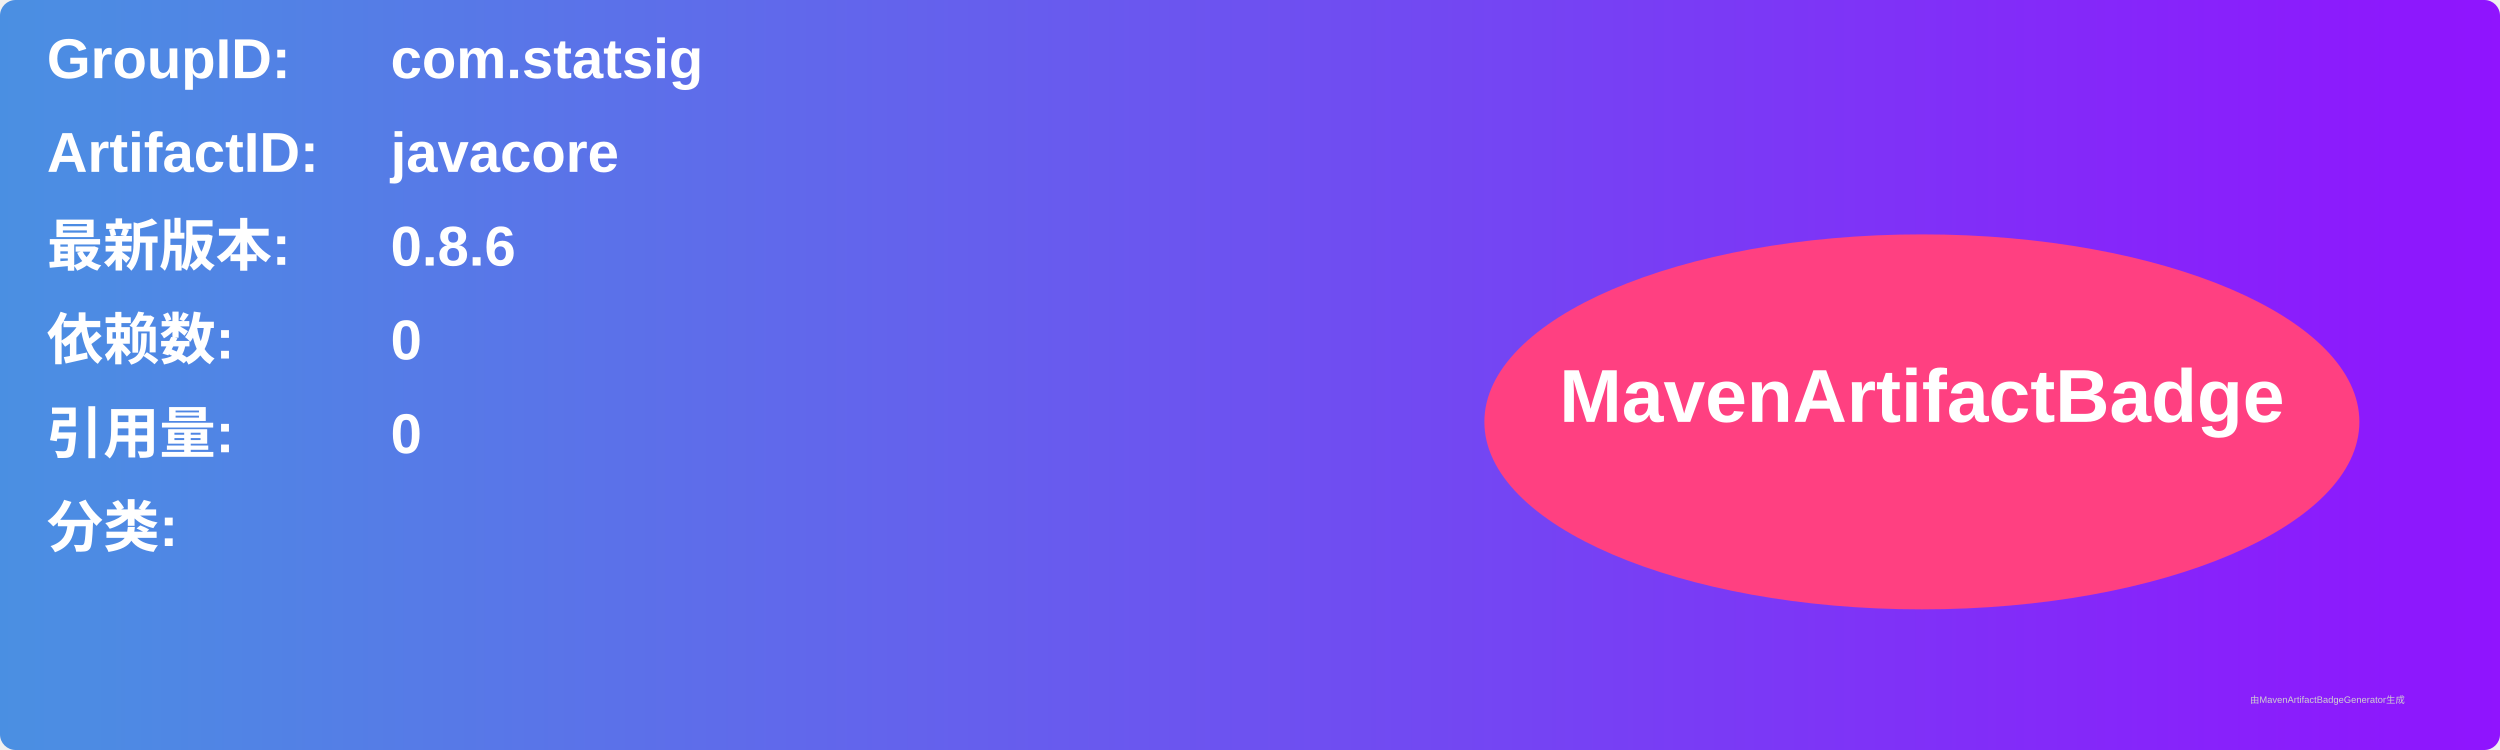
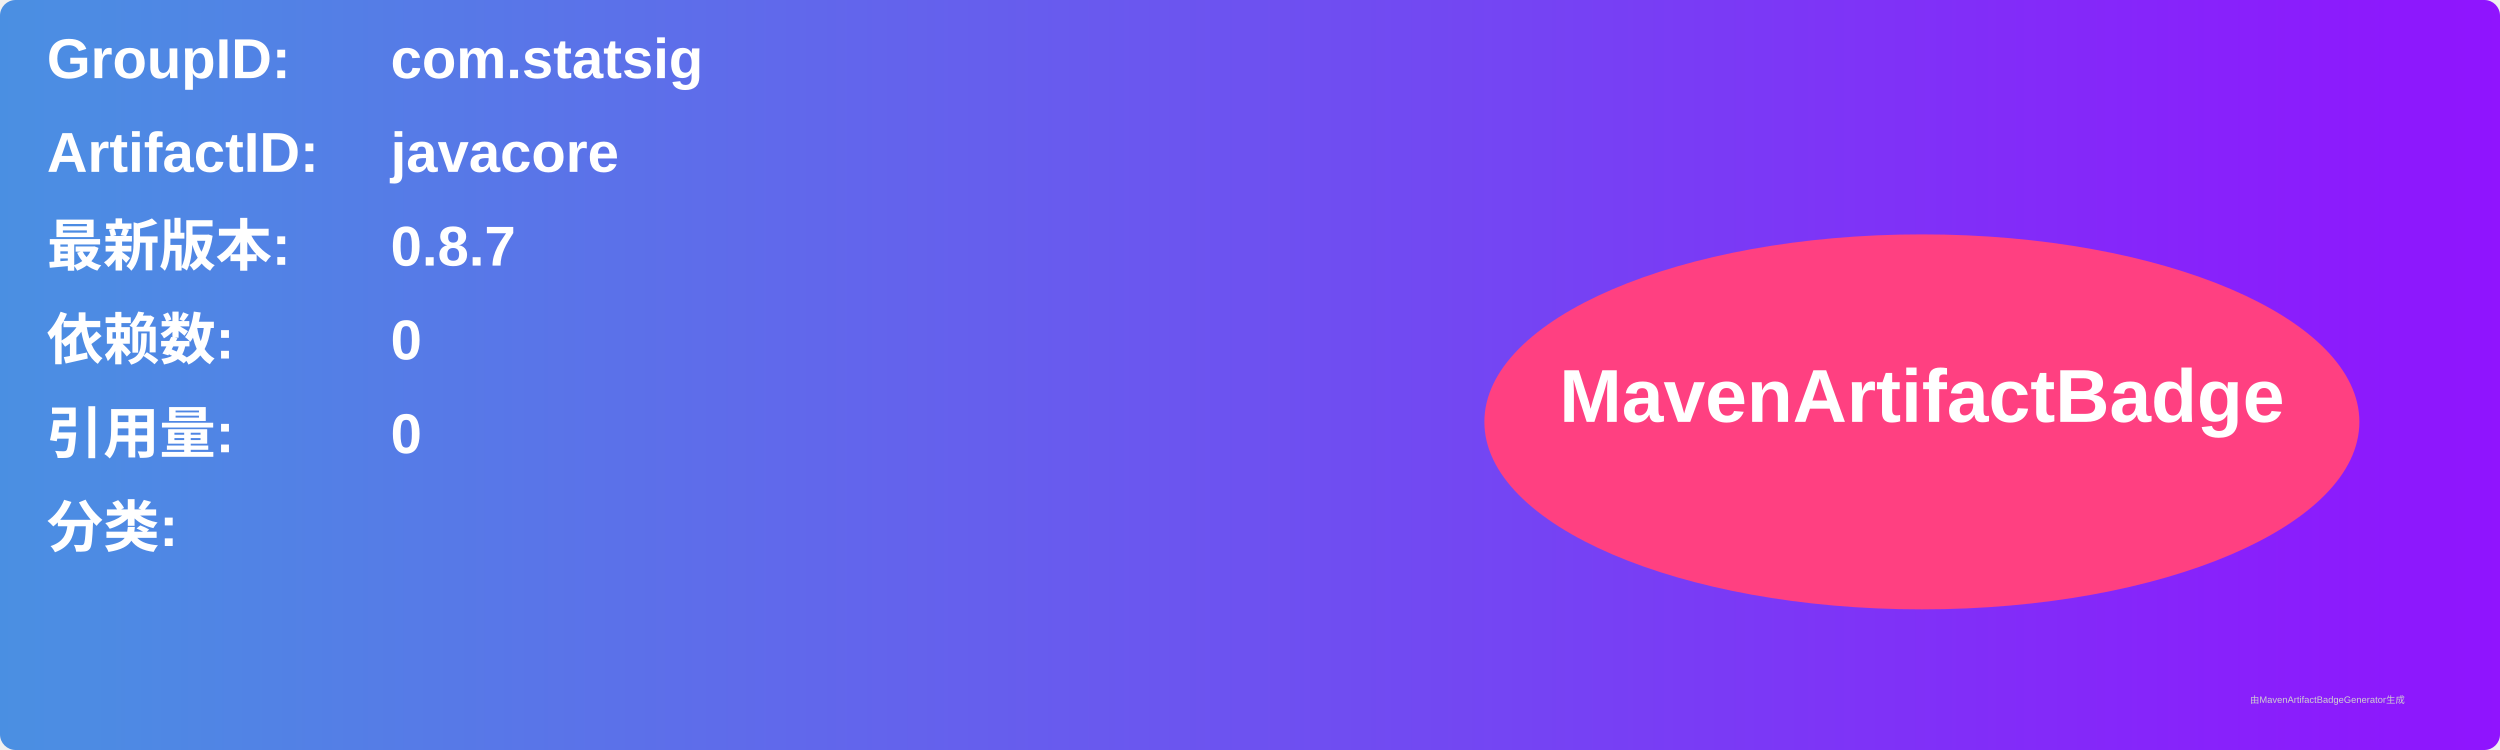
<svg xmlns="http://www.w3.org/2000/svg" width="800" height="240" viewBox="0 0 800 240">
  <linearGradient id="grad" x1="0%" y1="0%" x2="100%" y2="0%">
    <stop offset="0%" stop-color="#4a90e2" />
    <stop offset="100%" stop-color="#9013fe" />
  </linearGradient>
  <rect width="100%" height="100%" rx="5" ry="5" fill="url(#grad)" />
  <g transform="translate(15, 15)">
    <text x="0" y="10" font-family="Arial" font-size="18" fill="white" font-weight="bold" width="260">GroupID:</text>
    <text x="110" y="10" font-family="Arial" font-size="18" fill="white" font-weight="bold" width="460">com.statsig</text>
    <text x="0" y="40" font-family="Arial" font-size="18" fill="white" font-weight="bold" width="260">ArtifactID:</text>
    <text x="110" y="40" font-family="Arial" font-size="18" fill="white" font-weight="bold" width="460">javacore</text>
    <text x="0" y="70" font-family="Arial" font-size="18" fill="white" font-weight="bold">最新版本:</text>
    <text x="110" y="70" font-family="Arial" font-size="18" fill="white" font-weight="bold">
-       <tspan font-weight="bold">0.8.6</tspan>
+       <tspan font-weight="bold">0.8.7</tspan>
    </text>
    <text x="0" y="100" font-family="Arial" font-size="18" fill="white" font-weight="bold">依赖数: </text>
    <text x="110" y="100" font-family="Arial" font-size="18" fill="white">
      <tspan font-weight="bold">0</tspan>
    </text>
    <text x="0" y="130" font-family="Arial" font-size="18" fill="white" font-weight="bold">引用量: </text>
    <text x="110" y="130" font-family="Arial" font-size="18" fill="white">
      <tspan font-weight="bold">0</tspan>
    </text>
    <text x="0" y="160" font-family="Arial" font-size="18" fill="white" font-weight="bold">分类:</text>
    <text x="10" y="190" font-family="Arial" font-size="10" fill="white">
      <tspan font-weight="bold" />
    </text>
    <ellipse cx="600" cy="120" rx="140" ry="60" fill="#ff4081" />
    <text x="600" y="120" text-anchor="middle" font-family="Arial" font-size="24" fill="white" font-weight="bold">MavenArtifactBadge</text>
  </g>
  <text x="720" y="225" font-family="Arial" font-size="3" fill="#d0d0d0">由MavenArtifactBadgeGenerator生成</text>
</svg>
